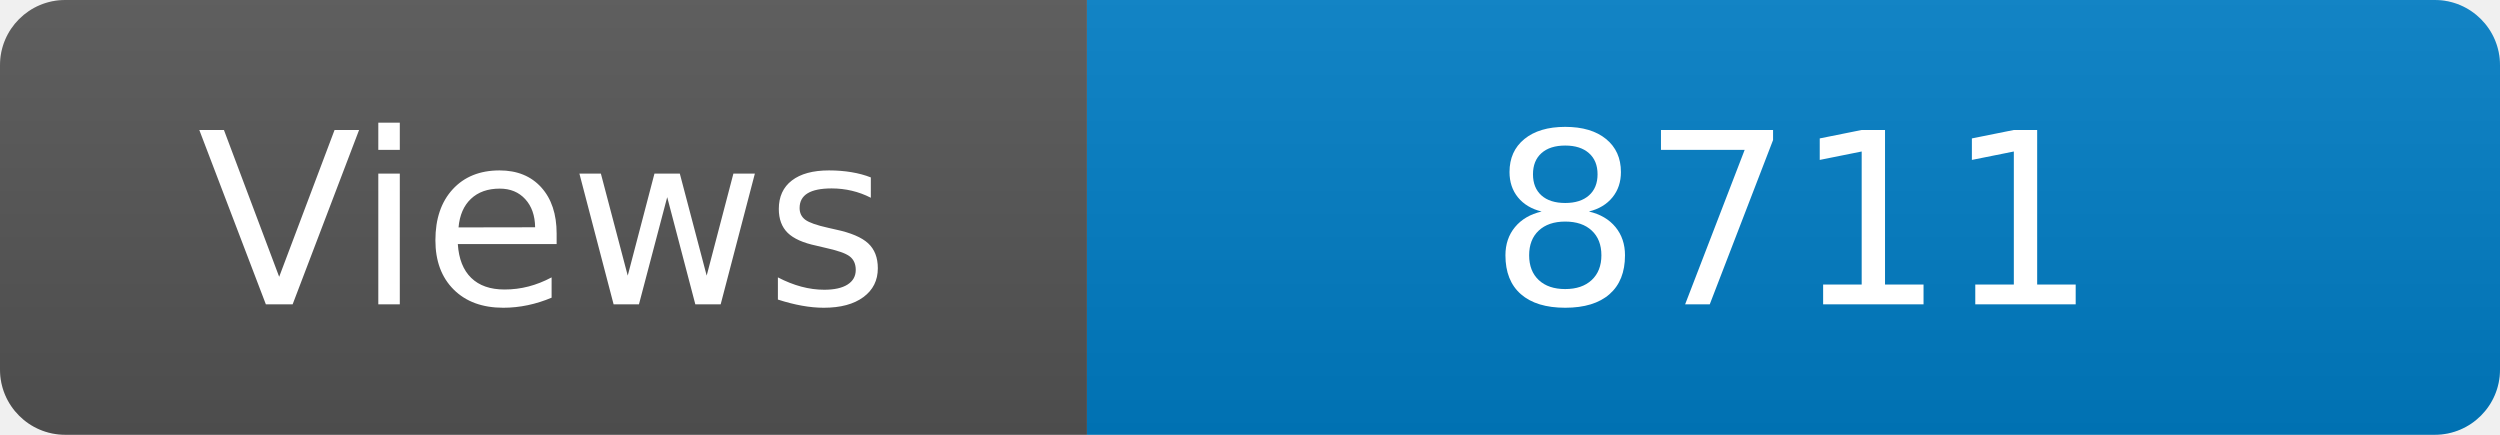
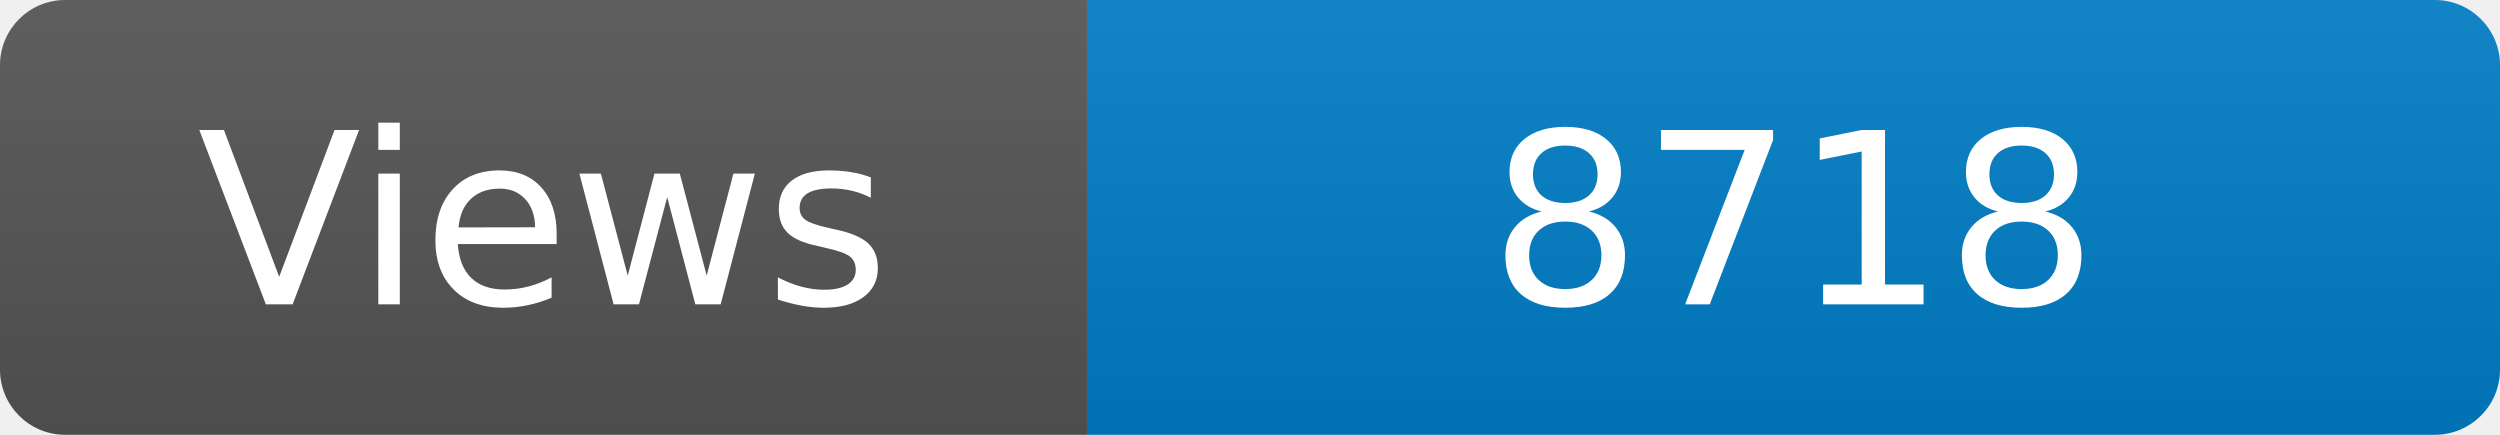
<svg xmlns="http://www.w3.org/2000/svg" width="115" height="20" role="img" aria-label="Maintained?: yes">
  <linearGradient id="s" x2="0" y2="100%">
    <stop offset="0" stop-color="#bbb" stop-opacity=".1" />
    <stop offset="1" stop-opacity=".1" />
  </linearGradient>
  <clipPath id="r">
    <rect width="115" height="20" rx="3" fill="#fff" />
  </clipPath>
  <g clip-path="url(#r)">
    <rect width="50" height="20" fill="#555" />
    <rect x="50" width="160" height="20" fill="#007ec6" />
    <rect width="115" height="20" fill="url(#s)" />
  </g>
  <g fill="#fff" text-anchor="middle" font-family="Verdana,Geneva,DejaVu Sans,sans-serif" font-size="110">
    <text x="250" y="140" transform="scale(.1)" fill="#fff">Views</text>
-     <text x="825" y="140" transform="scale(.1)" fill="#fff">8711</text>
+     <text x="825" y="140" transform="scale(.1)" fill="#fff">8718</text>
  </g>
</svg>
